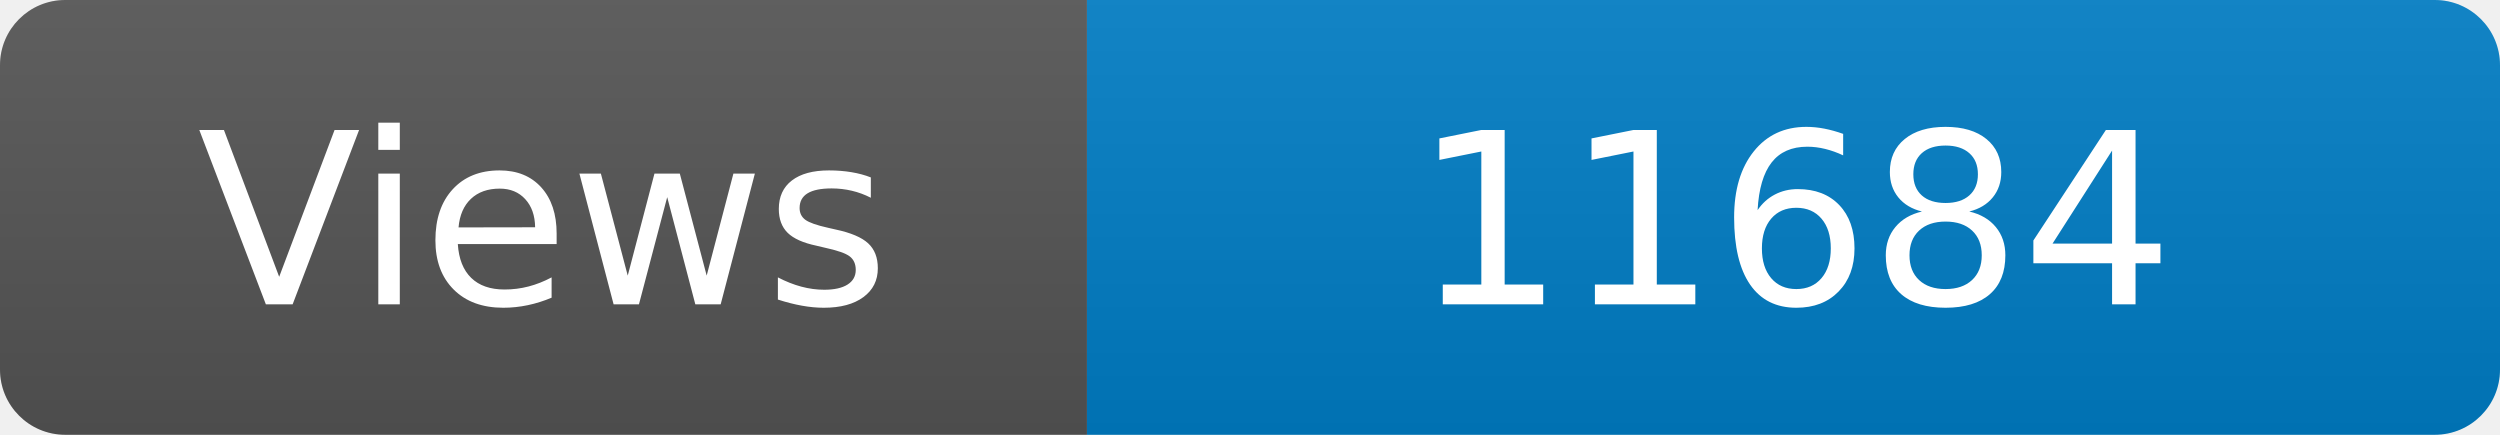
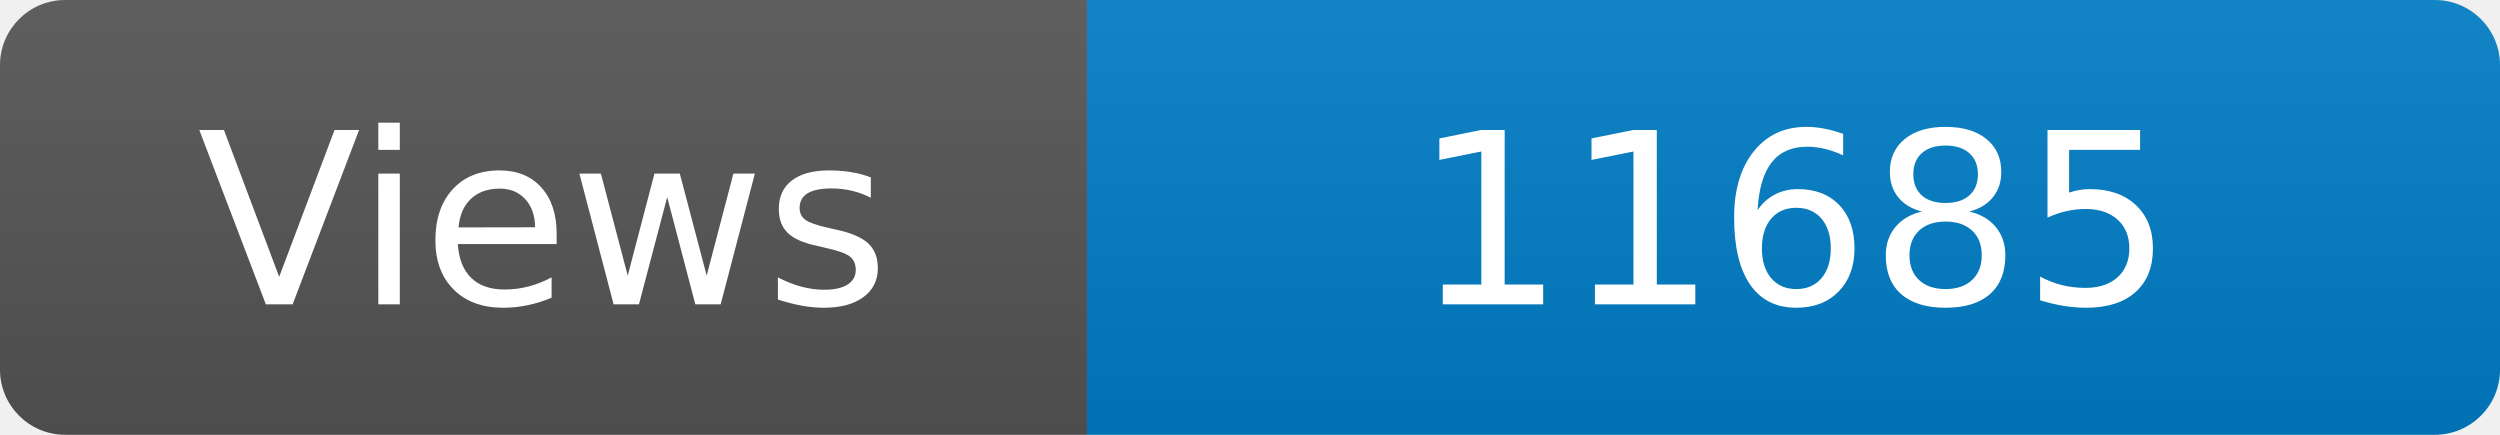
<svg xmlns="http://www.w3.org/2000/svg" width="115" height="20" role="img" aria-label="Maintained?: yes">
  <linearGradient id="s" x2="0" y2="100%">
    <stop offset="0" stop-color="#bbb" stop-opacity=".1" />
    <stop offset="1" stop-opacity=".1" />
  </linearGradient>
  <clipPath id="r">
    <rect width="115" height="20" rx="3" fill="#fff" />
  </clipPath>
  <g clip-path="url(#r)">
    <rect width="50" height="20" fill="#555" />
    <rect x="50" width="160" height="20" fill="#007ec6" />
    <rect width="115" height="20" fill="url(#s)" />
  </g>
  <g fill="#fff" text-anchor="middle" font-family="Verdana,Geneva,DejaVu Sans,sans-serif" font-size="110">
    <text x="250" y="140" transform="scale(.1)" fill="#fff">Views</text>
-     <text x="825" y="140" transform="scale(.1)" fill="#fff">11684</text>
+     <text x="825" y="140" transform="scale(.1)" fill="#fff">11685</text>
  </g>
</svg>
